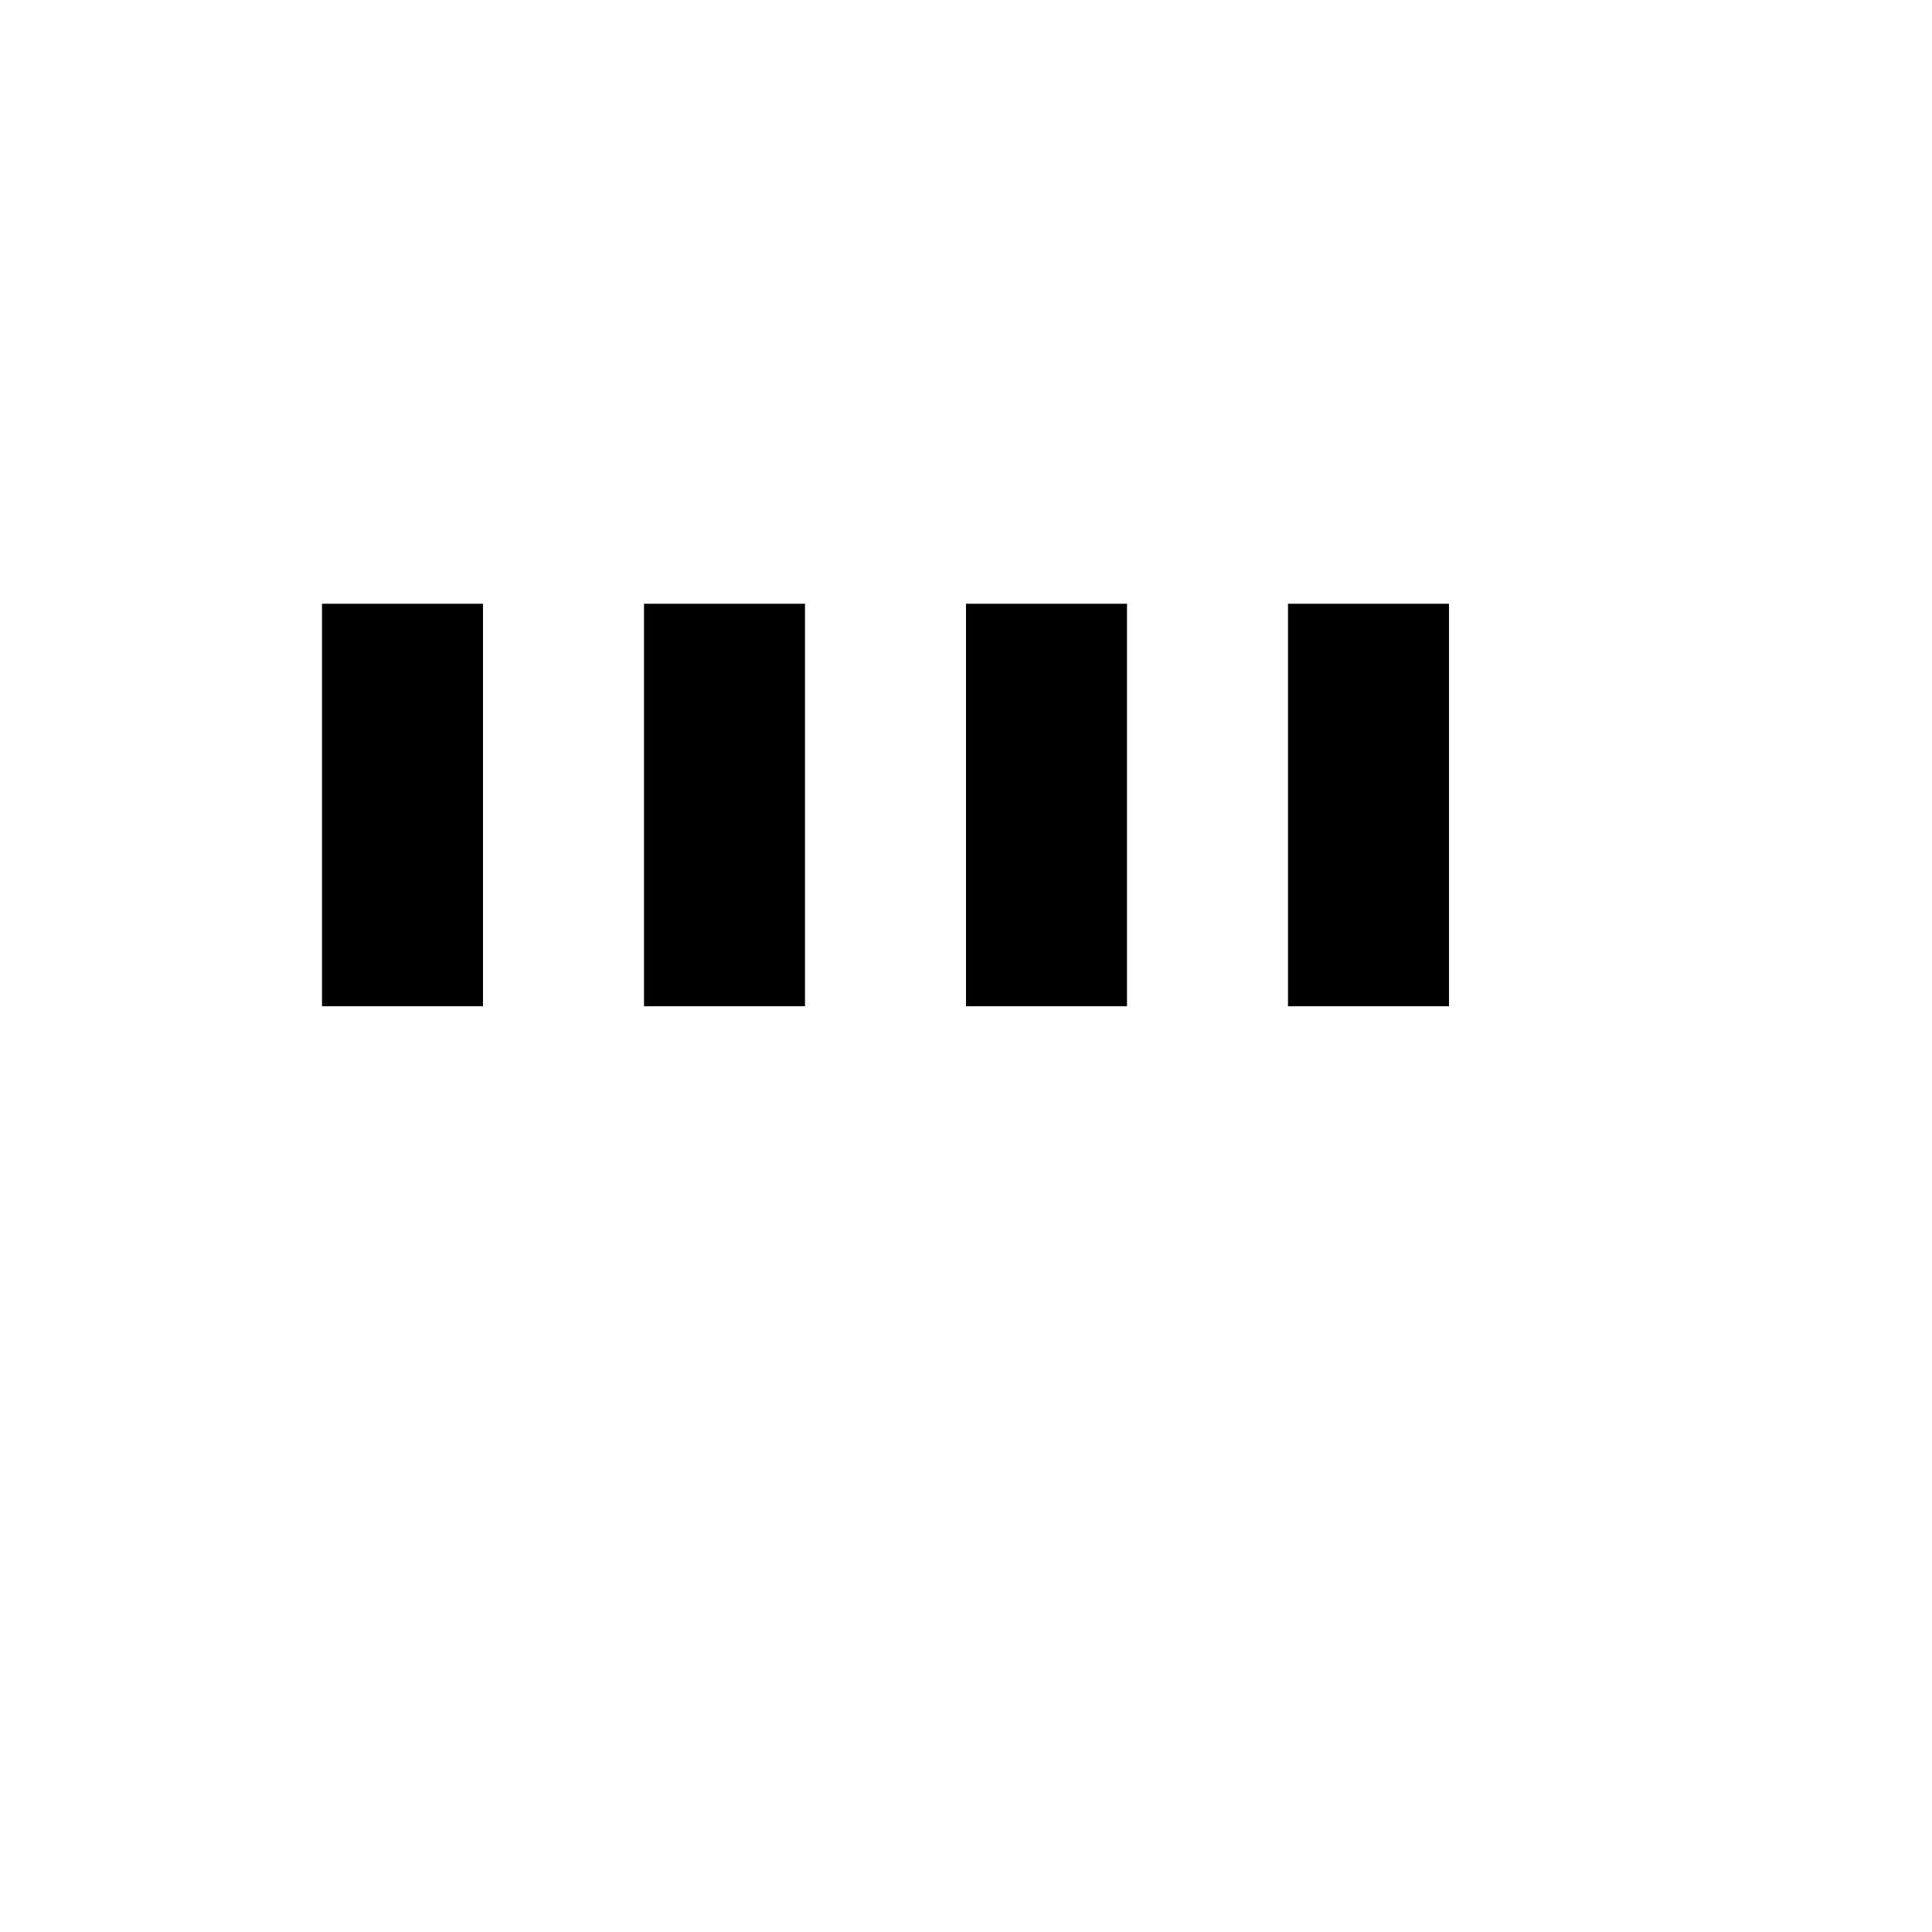
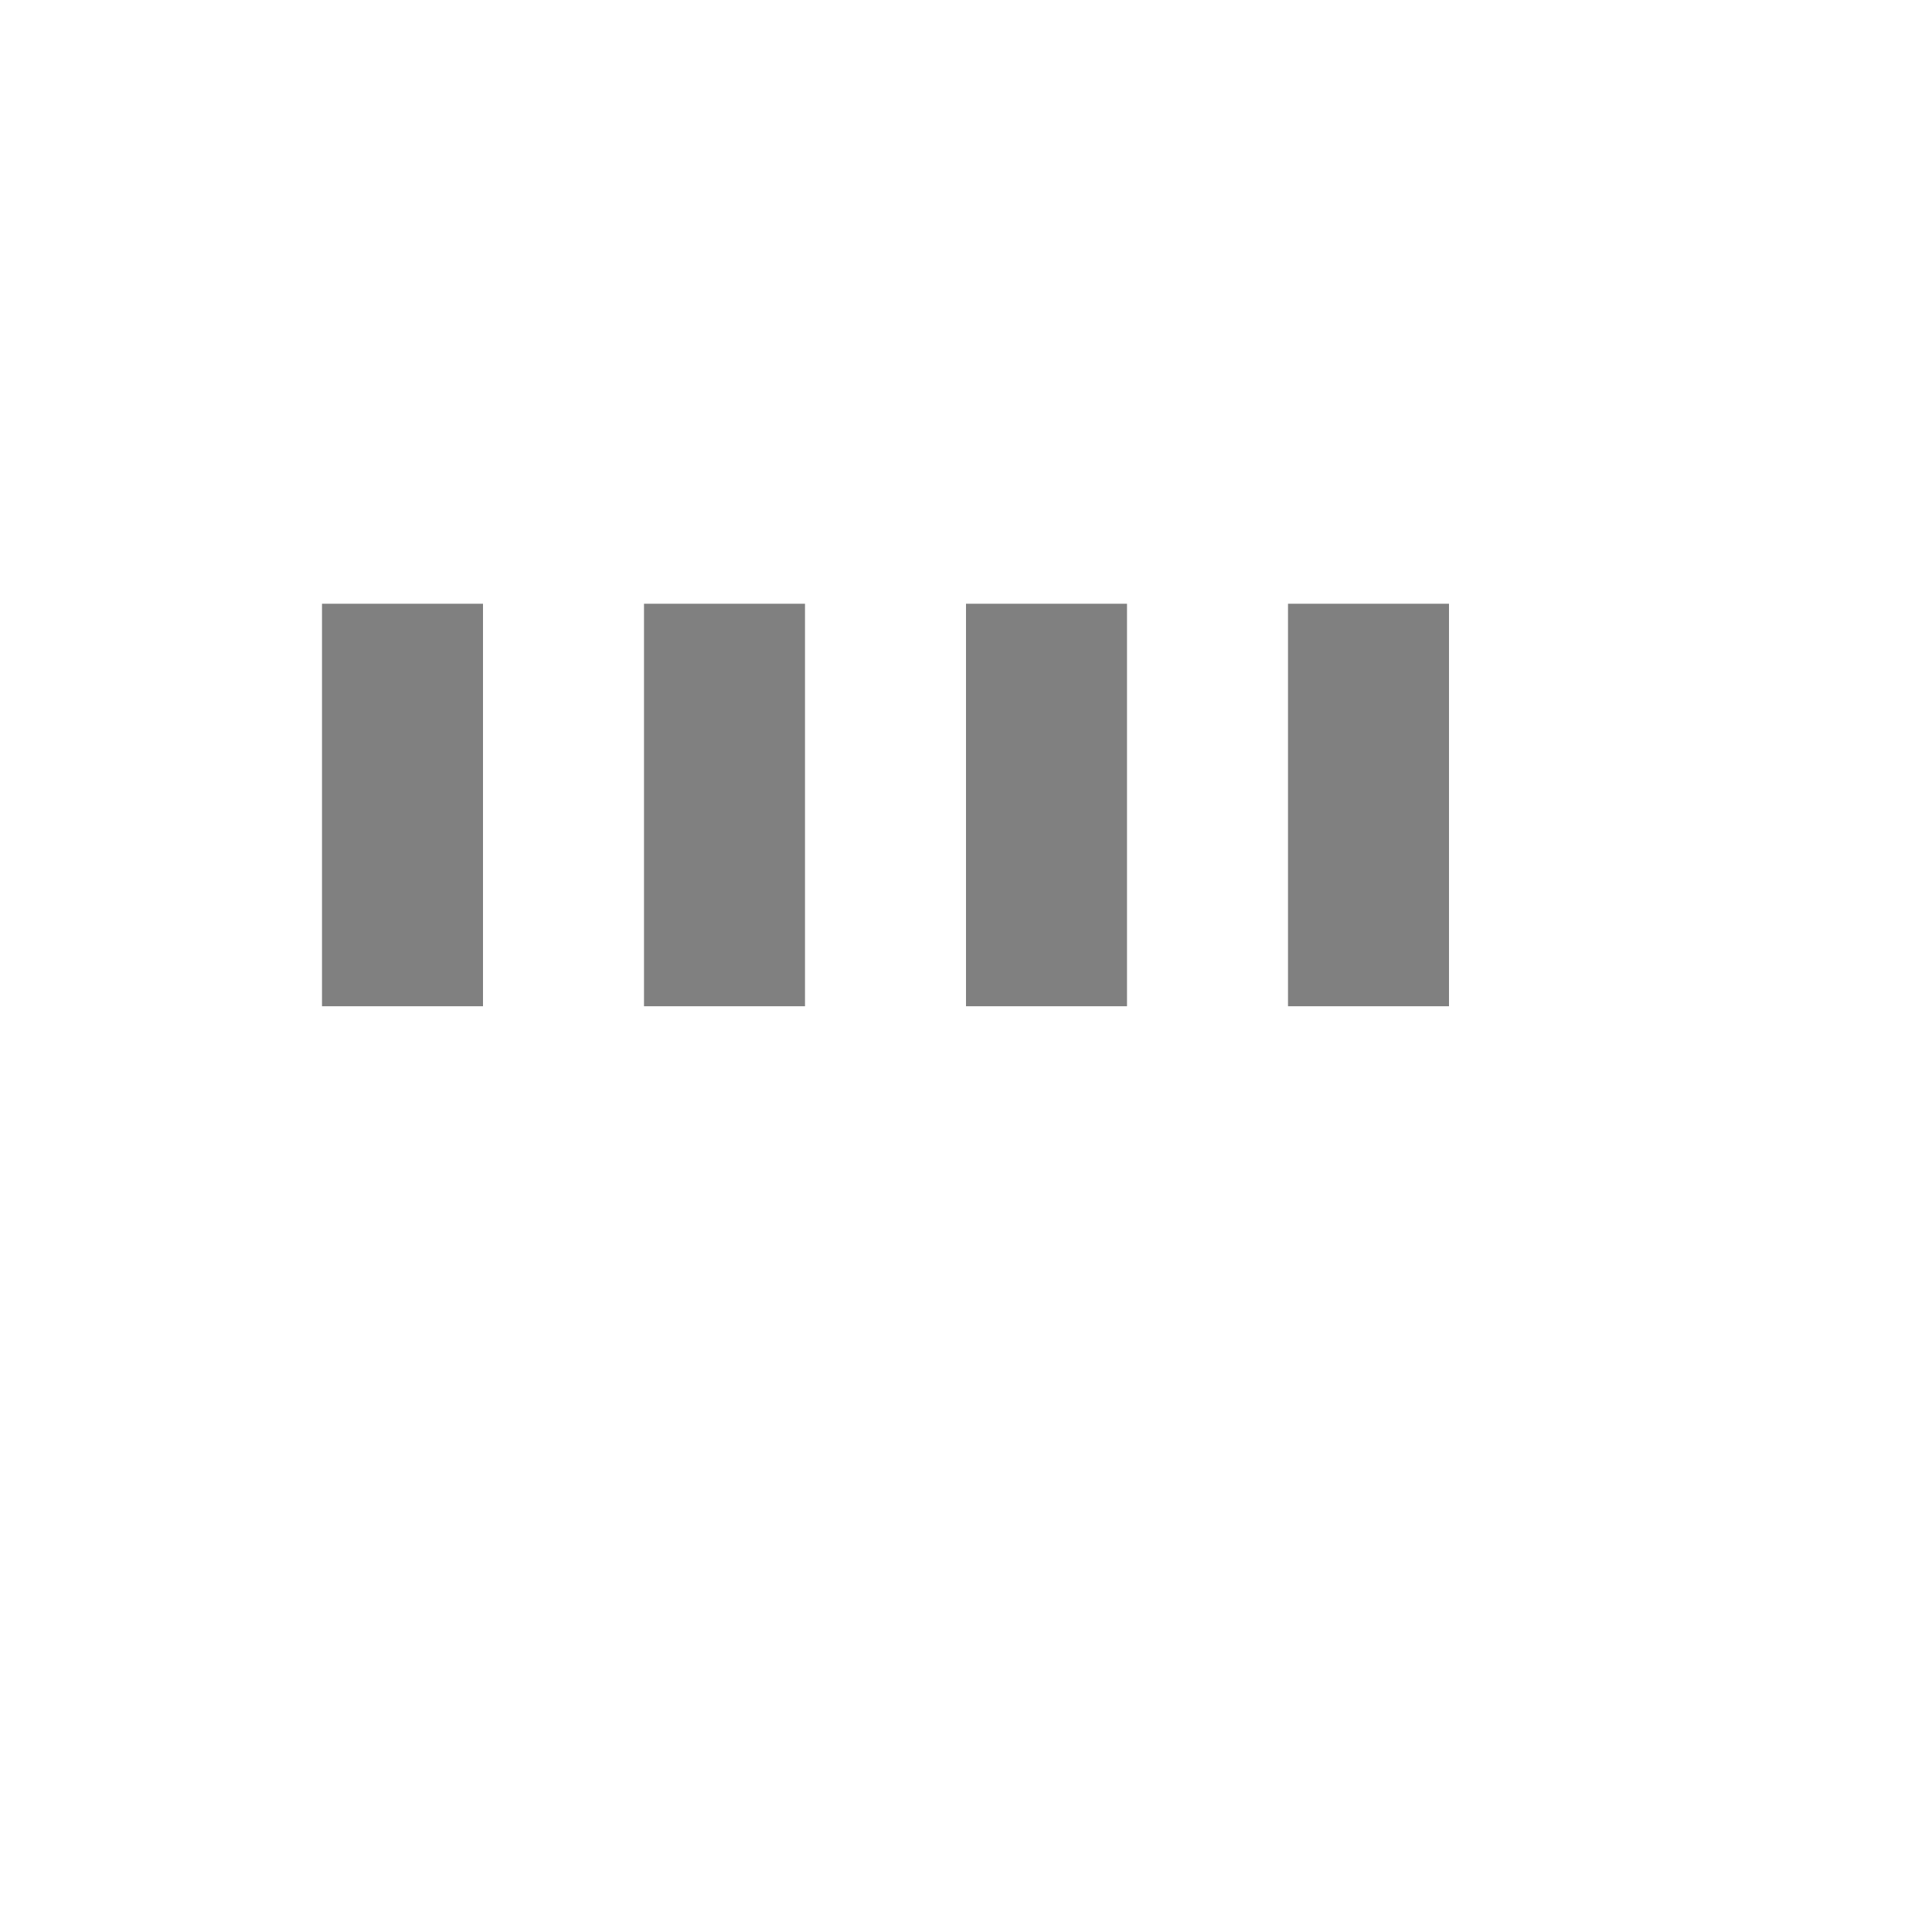
<svg xmlns="http://www.w3.org/2000/svg" viewBox="0 0 24 24" preserveAspectRatio="none">
-   <line x1="4" x2="20" y1="10" y2="10" stroke="black" stroke-width="5" stroke-dasharray="2,2" />
+   <line x1="4" x2="20" y1="10" y2="10" stroke="gray" stroke-width="5" stroke-dasharray="2,2" />
</svg>
